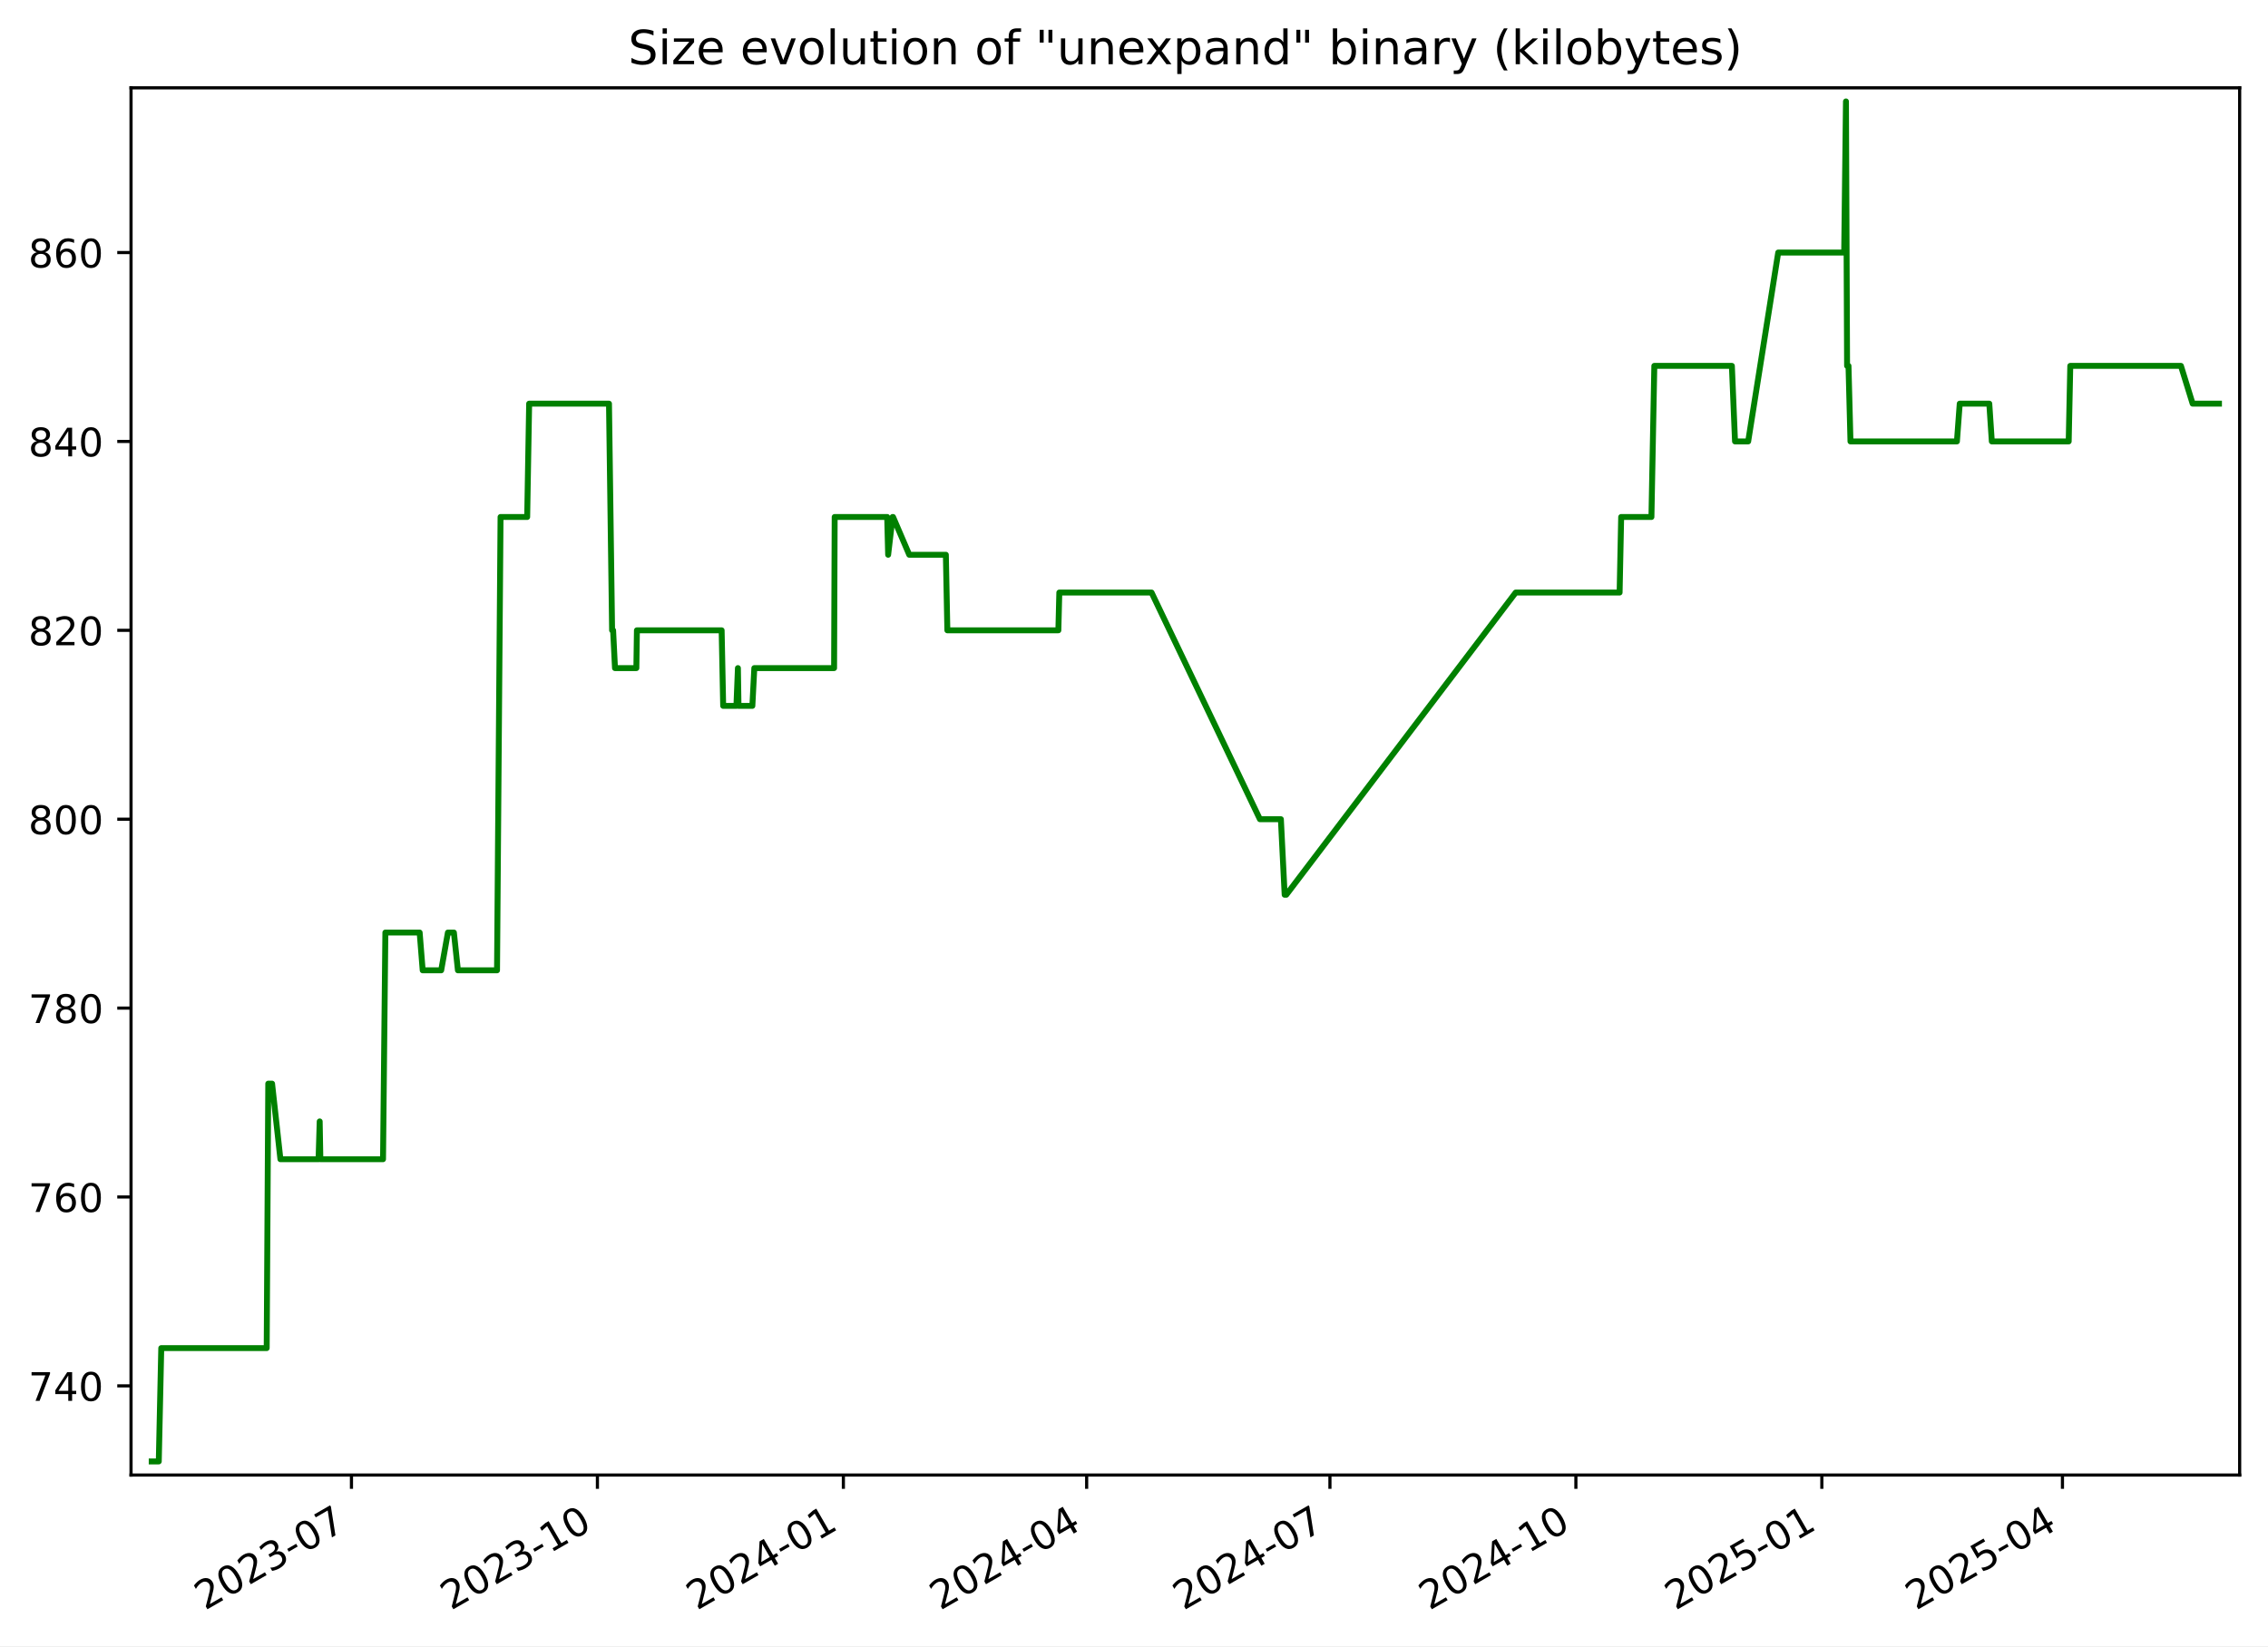
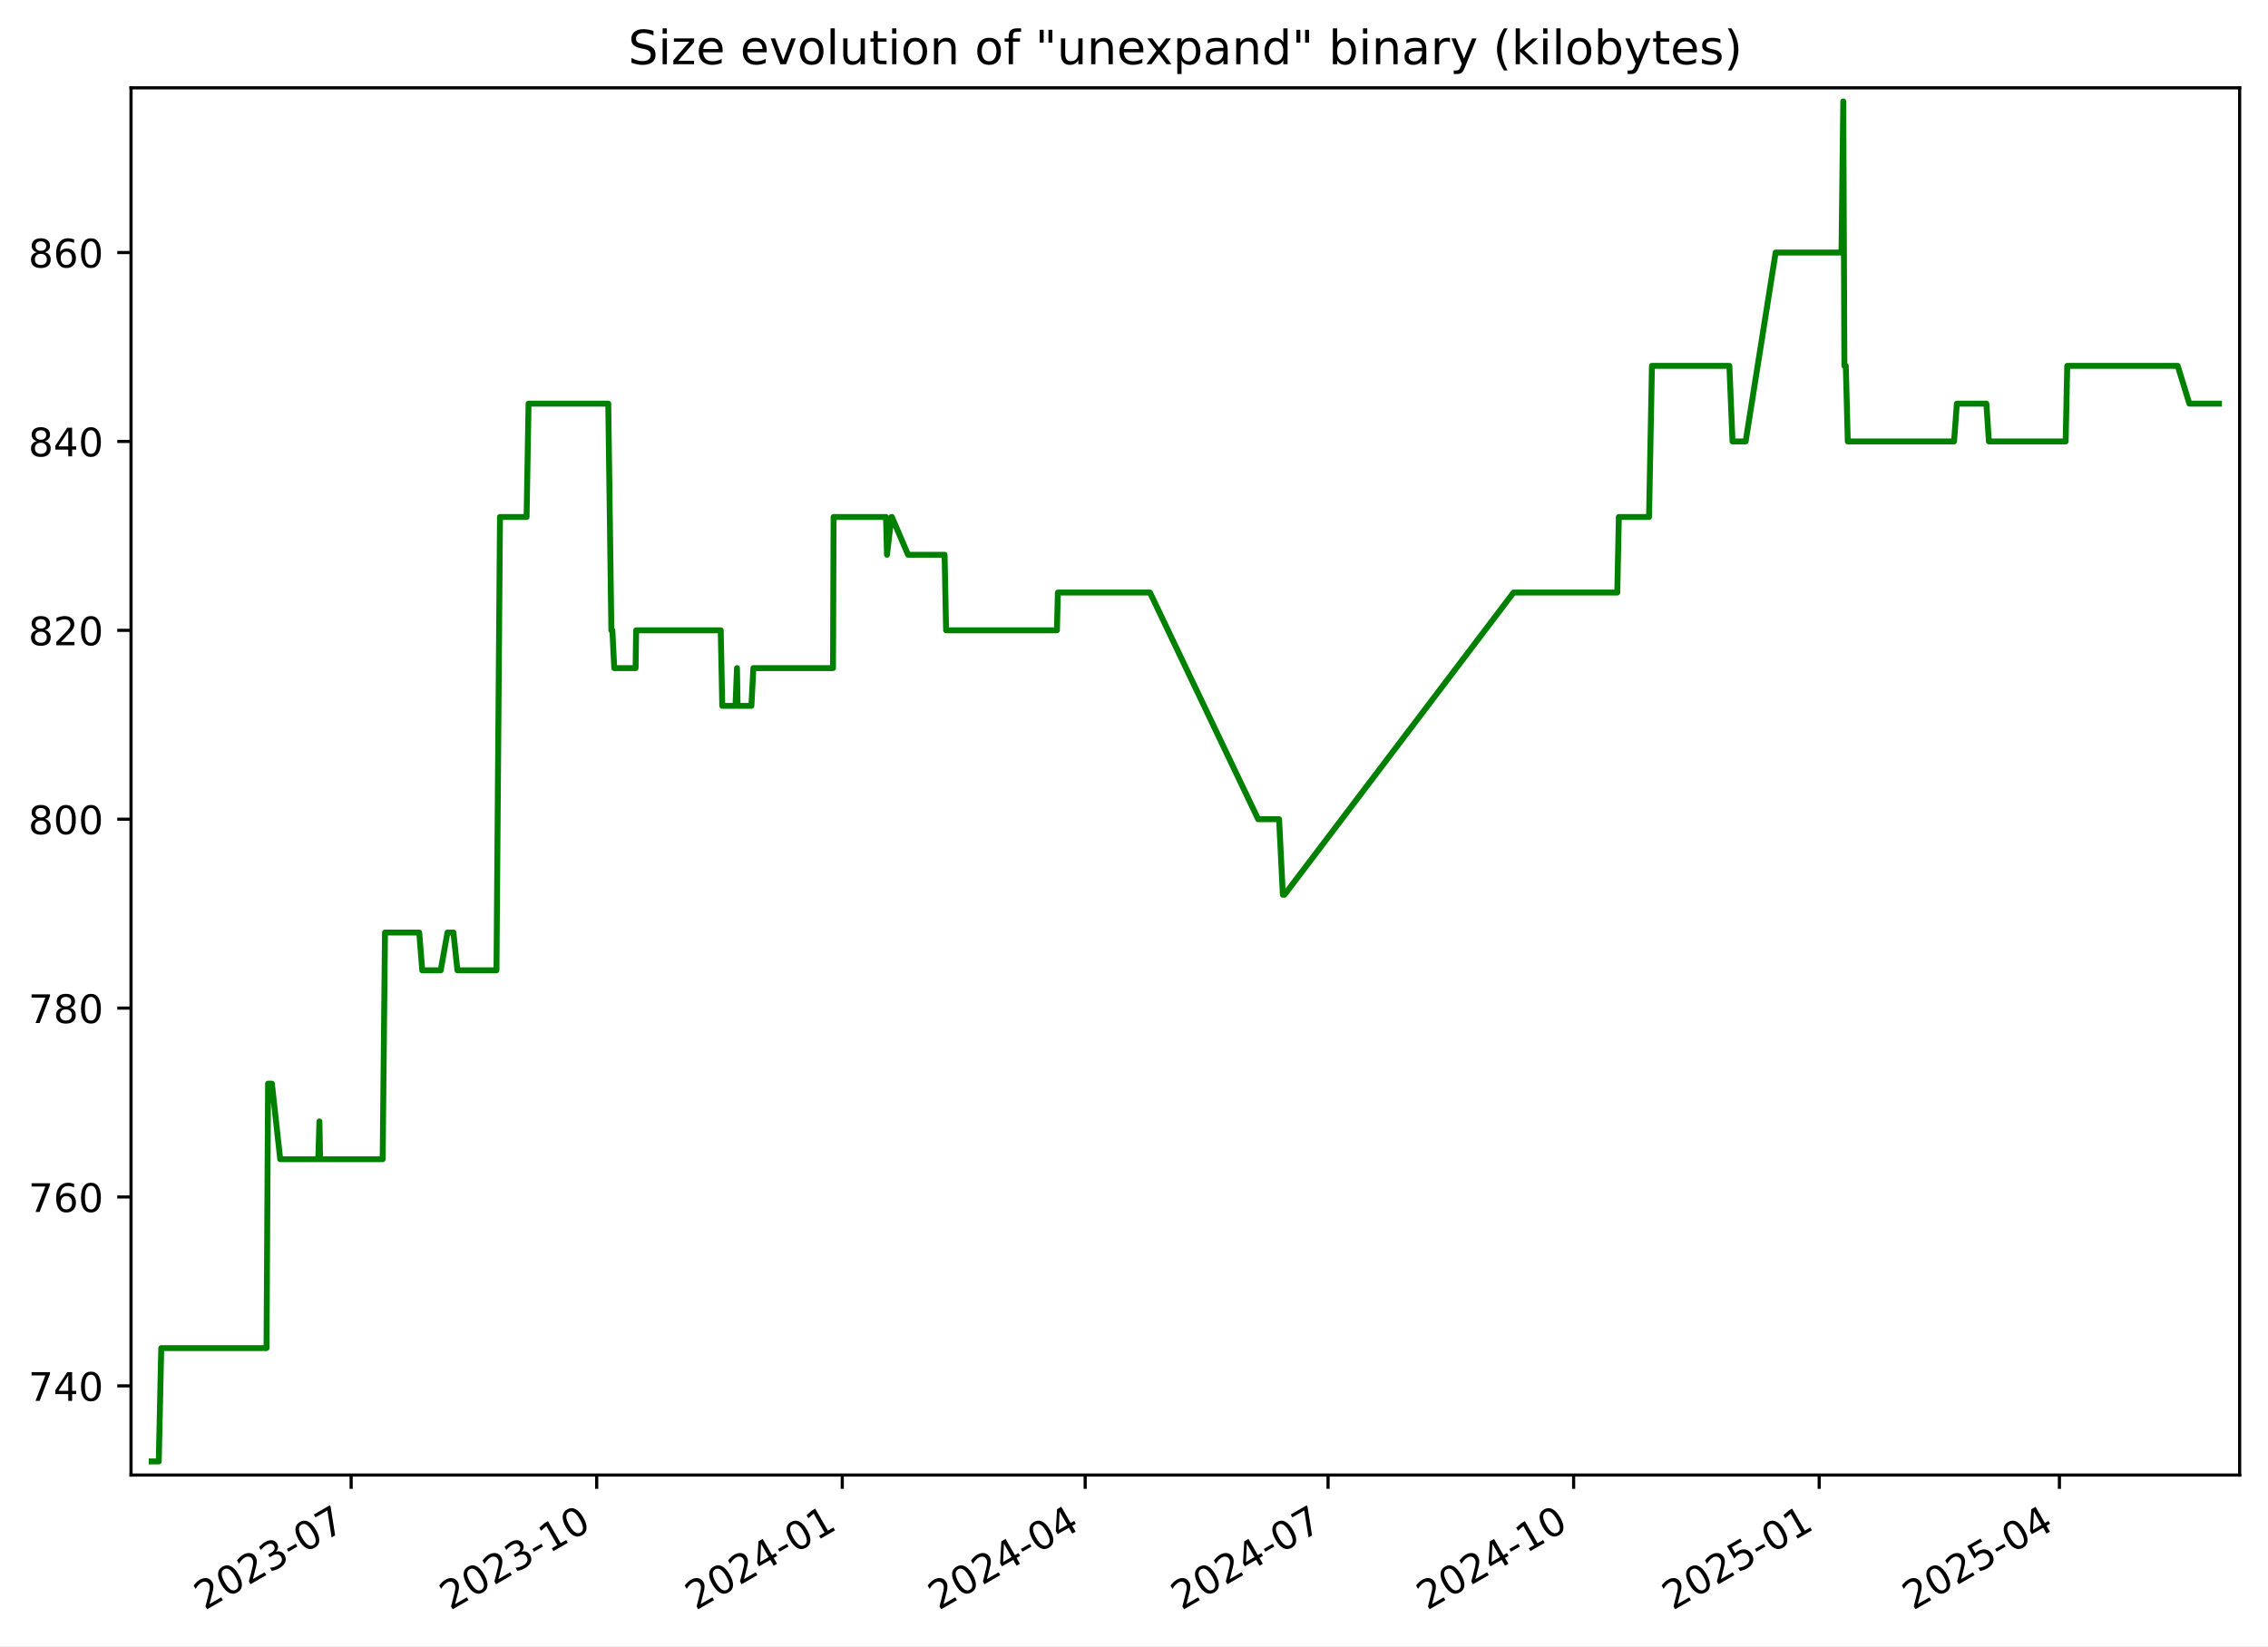
<svg xmlns="http://www.w3.org/2000/svg" xmlns:xlink="http://www.w3.org/1999/xlink" width="576.168pt" height="418.303pt" viewBox="0 0 576.168 418.303" version="1.1">
  <defs>
    <style type="text/css">*{stroke-linejoin: round; stroke-linecap: butt}</style>
  </defs>
  <g id="figure_1">
    <g id="patch_1">
      <path d="M -0 418.303  L 576.168 418.303  L 576.168 0  L -0 0  z " style="fill: #ffffff" />
    </g>
    <g id="axes_1">
      <g id="patch_2">
        <path d="M 33.288 374.83  L 568.967 374.83  L 568.967 22.318  L 33.288 22.318  z " style="fill: #ffffff" />
      </g>
      <g id="matplotlib.axis_1">
        <g id="xtick_1">
          <g id="line2d_1">
            <defs>
-               <path id="m687829e8a5" d="M 0 0  L 0 3.5  " style="stroke: #000000; stroke-width: 0.8" />
+               <path id="m4f349bf301" d="M 0 0  L 0 3.5  " style="stroke: #000000; stroke-width: 0.8" />
            </defs>
            <g>
-               <use xlink:href="#m687829e8a5" x="89.286" y="374.83" style="stroke: #000000; stroke-width: 0.8" />
+               <use xlink:href="#m4f349bf301" x="89.206" y="374.83" style="stroke: #000000; stroke-width: 0.8" />
            </g>
          </g>
          <g id="text_1">
-             <g transform="translate(52.06167 409.302) rotate(-30) scale(0.1 -0.1)">
+             <g transform="translate(51.9812 409.302) rotate(-30) scale(0.1 -0.1)">
              <defs>
                <path id="DejaVuSans-32" d="M 1228 531  L 3431 531  L 3431 0  L 469 0  L 469 531  Q 828 903 1448 1529  Q 2069 2156 2228 2338  Q 2531 2678 2651 2914  Q 2772 3150 2772 3378  Q 2772 3750 2511 3984  Q 2250 4219 1831 4219  Q 1534 4219 1204 4116  Q 875 4013 500 3803  L 500 4441  Q 881 4594 1212 4672  Q 1544 4750 1819 4750  Q 2544 4750 2975 4387  Q 3406 4025 3406 3419  Q 3406 3131 3298 2873  Q 3191 2616 2906 2266  Q 2828 2175 2409 1742  Q 1991 1309 1228 531  z " transform="scale(0.015625)" />
                <path id="DejaVuSans-30" d="M 2034 4250  Q 1547 4250 1301 3770  Q 1056 3291 1056 2328  Q 1056 1369 1301 889  Q 1547 409 2034 409  Q 2525 409 2770 889  Q 3016 1369 3016 2328  Q 3016 3291 2770 3770  Q 2525 4250 2034 4250  z M 2034 4750  Q 2819 4750 3233 4129  Q 3647 3509 3647 2328  Q 3647 1150 3233 529  Q 2819 -91 2034 -91  Q 1250 -91 836 529  Q 422 1150 422 2328  Q 422 3509 836 4129  Q 1250 4750 2034 4750  z " transform="scale(0.015625)" />
                <path id="DejaVuSans-33" d="M 2597 2516  Q 3050 2419 3304 2112  Q 3559 1806 3559 1356  Q 3559 666 3084 287  Q 2609 -91 1734 -91  Q 1441 -91 1130 -33  Q 819 25 488 141  L 488 750  Q 750 597 1062 519  Q 1375 441 1716 441  Q 2309 441 2620 675  Q 2931 909 2931 1356  Q 2931 1769 2642 2001  Q 2353 2234 1838 2234  L 1294 2234  L 1294 2753  L 1863 2753  Q 2328 2753 2575 2939  Q 2822 3125 2822 3475  Q 2822 3834 2567 4026  Q 2313 4219 1838 4219  Q 1578 4219 1281 4162  Q 984 4106 628 3988  L 628 4550  Q 988 4650 1302 4700  Q 1616 4750 1894 4750  Q 2613 4750 3031 4423  Q 3450 4097 3450 3541  Q 3450 3153 3228 2886  Q 3006 2619 2597 2516  z " transform="scale(0.015625)" />
                <path id="DejaVuSans-2d" d="M 313 2009  L 1997 2009  L 1997 1497  L 313 1497  L 313 2009  z " transform="scale(0.015625)" />
                <path id="DejaVuSans-37" d="M 525 4666  L 3525 4666  L 3525 4397  L 1831 0  L 1172 0  L 2766 4134  L 525 4134  L 525 4666  z " transform="scale(0.015625)" />
              </defs>
              <use xlink:href="#DejaVuSans-32" />
              <use xlink:href="#DejaVuSans-30" x="63.623" />
              <use xlink:href="#DejaVuSans-32" x="127.246" />
              <use xlink:href="#DejaVuSans-33" x="190.869" />
              <use xlink:href="#DejaVuSans-2d" x="254.492" />
              <use xlink:href="#DejaVuSans-30" x="290.576" />
              <use xlink:href="#DejaVuSans-37" x="354.199" />
            </g>
          </g>
        </g>
        <g id="xtick_2">
          <g id="line2d_2">
            <g>
-               <use xlink:href="#m687829e8a5" x="151.769" y="374.83" style="stroke: #000000; stroke-width: 0.8" />
+               <use xlink:href="#m4f349bf301" x="151.59" y="374.83" style="stroke: #000000; stroke-width: 0.8" />
            </g>
          </g>
          <g id="text_2">
-             <g transform="translate(114.5444 409.302) rotate(-30) scale(0.1 -0.1)">
+             <g transform="translate(114.3648 409.302) rotate(-30) scale(0.1 -0.1)">
              <defs>
                <path id="DejaVuSans-31" d="M 794 531  L 1825 531  L 1825 4091  L 703 3866  L 703 4441  L 1819 4666  L 2450 4666  L 2450 531  L 3481 531  L 3481 0  L 794 0  L 794 531  z " transform="scale(0.015625)" />
              </defs>
              <use xlink:href="#DejaVuSans-32" />
              <use xlink:href="#DejaVuSans-30" x="63.623" />
              <use xlink:href="#DejaVuSans-32" x="127.246" />
              <use xlink:href="#DejaVuSans-33" x="190.869" />
              <use xlink:href="#DejaVuSans-2d" x="254.492" />
              <use xlink:href="#DejaVuSans-31" x="290.576" />
              <use xlink:href="#DejaVuSans-30" x="354.199" />
            </g>
          </g>
        </g>
        <g id="xtick_3">
          <g id="line2d_3">
            <g>
-               <use xlink:href="#m687829e8a5" x="214.252" y="374.83" style="stroke: #000000; stroke-width: 0.8" />
+               <use xlink:href="#m4f349bf301" x="213.973" y="374.83" style="stroke: #000000; stroke-width: 0.8" />
            </g>
          </g>
          <g id="text_3">
-             <g transform="translate(177.0271 409.302) rotate(-30) scale(0.1 -0.1)">
+             <g transform="translate(176.7485 409.302) rotate(-30) scale(0.1 -0.1)">
              <defs>
                <path id="DejaVuSans-34" d="M 2419 4116  L 825 1625  L 2419 1625  L 2419 4116  z M 2253 4666  L 3047 4666  L 3047 1625  L 3713 1625  L 3713 1100  L 3047 1100  L 3047 0  L 2419 0  L 2419 1100  L 313 1100  L 313 1709  L 2253 4666  z " transform="scale(0.015625)" />
              </defs>
              <use xlink:href="#DejaVuSans-32" />
              <use xlink:href="#DejaVuSans-30" x="63.623" />
              <use xlink:href="#DejaVuSans-32" x="127.246" />
              <use xlink:href="#DejaVuSans-34" x="190.869" />
              <use xlink:href="#DejaVuSans-2d" x="254.492" />
              <use xlink:href="#DejaVuSans-30" x="290.576" />
              <use xlink:href="#DejaVuSans-31" x="354.199" />
            </g>
          </g>
        </g>
        <g id="xtick_4">
          <g id="line2d_4">
            <g>
-               <use xlink:href="#m687829e8a5" x="276.056" y="374.83" style="stroke: #000000; stroke-width: 0.8" />
+               <use xlink:href="#m4f349bf301" x="275.679" y="374.83" style="stroke: #000000; stroke-width: 0.8" />
            </g>
          </g>
          <g id="text_4">
-             <g transform="translate(238.8307 409.302) rotate(-30) scale(0.1 -0.1)">
+             <g transform="translate(238.454 409.302) rotate(-30) scale(0.1 -0.1)">
              <use xlink:href="#DejaVuSans-32" />
              <use xlink:href="#DejaVuSans-30" x="63.623" />
              <use xlink:href="#DejaVuSans-32" x="127.246" />
              <use xlink:href="#DejaVuSans-34" x="190.869" />
              <use xlink:href="#DejaVuSans-2d" x="254.492" />
              <use xlink:href="#DejaVuSans-30" x="290.576" />
              <use xlink:href="#DejaVuSans-34" x="354.199" />
            </g>
          </g>
        </g>
        <g id="xtick_5">
          <g id="line2d_5">
            <g>
-               <use xlink:href="#m687829e8a5" x="337.859" y="374.83" style="stroke: #000000; stroke-width: 0.8" />
+               <use xlink:href="#m4f349bf301" x="337.384" y="374.83" style="stroke: #000000; stroke-width: 0.8" />
            </g>
          </g>
          <g id="text_5">
-             <g transform="translate(300.6342 409.302) rotate(-30) scale(0.1 -0.1)">
+             <g transform="translate(300.1596 409.302) rotate(-30) scale(0.1 -0.1)">
              <use xlink:href="#DejaVuSans-32" />
              <use xlink:href="#DejaVuSans-30" x="63.623" />
              <use xlink:href="#DejaVuSans-32" x="127.246" />
              <use xlink:href="#DejaVuSans-34" x="190.869" />
              <use xlink:href="#DejaVuSans-2d" x="254.492" />
              <use xlink:href="#DejaVuSans-30" x="290.576" />
              <use xlink:href="#DejaVuSans-37" x="354.199" />
            </g>
          </g>
        </g>
        <g id="xtick_6">
          <g id="line2d_6">
            <g>
-               <use xlink:href="#m687829e8a5" x="400.342" y="374.83" style="stroke: #000000; stroke-width: 0.8" />
+               <use xlink:href="#m4f349bf301" x="399.768" y="374.83" style="stroke: #000000; stroke-width: 0.8" />
            </g>
          </g>
          <g id="text_6">
-             <g transform="translate(363.117 409.302) rotate(-30) scale(0.1 -0.1)">
+             <g transform="translate(362.5432 409.302) rotate(-30) scale(0.1 -0.1)">
              <use xlink:href="#DejaVuSans-32" />
              <use xlink:href="#DejaVuSans-30" x="63.623" />
              <use xlink:href="#DejaVuSans-32" x="127.246" />
              <use xlink:href="#DejaVuSans-34" x="190.869" />
              <use xlink:href="#DejaVuSans-2d" x="254.492" />
              <use xlink:href="#DejaVuSans-31" x="290.576" />
              <use xlink:href="#DejaVuSans-30" x="354.199" />
            </g>
          </g>
        </g>
        <g id="xtick_7">
          <g id="line2d_7">
            <g>
-               <use xlink:href="#m687829e8a5" x="462.825" y="374.83" style="stroke: #000000; stroke-width: 0.8" />
+               <use xlink:href="#m4f349bf301" x="462.152" y="374.83" style="stroke: #000000; stroke-width: 0.8" />
            </g>
          </g>
          <g id="text_7">
-             <g transform="translate(425.5997 409.302) rotate(-30) scale(0.1 -0.1)">
+             <g transform="translate(424.9268 409.302) rotate(-30) scale(0.1 -0.1)">
              <defs>
                <path id="DejaVuSans-35" d="M 691 4666  L 3169 4666  L 3169 4134  L 1269 4134  L 1269 2991  Q 1406 3038 1543 3061  Q 1681 3084 1819 3084  Q 2600 3084 3056 2656  Q 3513 2228 3513 1497  Q 3513 744 3044 326  Q 2575 -91 1722 -91  Q 1428 -91 1123 -41  Q 819 9 494 109  L 494 744  Q 775 591 1075 516  Q 1375 441 1709 441  Q 2250 441 2565 725  Q 2881 1009 2881 1497  Q 2881 1984 2565 2268  Q 2250 2553 1709 2553  Q 1456 2553 1204 2497  Q 953 2441 691 2322  L 691 4666  z " transform="scale(0.015625)" />
              </defs>
              <use xlink:href="#DejaVuSans-32" />
              <use xlink:href="#DejaVuSans-30" x="63.623" />
              <use xlink:href="#DejaVuSans-32" x="127.246" />
              <use xlink:href="#DejaVuSans-35" x="190.869" />
              <use xlink:href="#DejaVuSans-2d" x="254.492" />
              <use xlink:href="#DejaVuSans-30" x="290.576" />
              <use xlink:href="#DejaVuSans-31" x="354.199" />
            </g>
          </g>
        </g>
        <g id="xtick_8">
          <g id="line2d_8">
            <g>
-               <use xlink:href="#m687829e8a5" x="523.949" y="374.83" style="stroke: #000000; stroke-width: 0.8" />
+               <use xlink:href="#m4f349bf301" x="523.179" y="374.83" style="stroke: #000000; stroke-width: 0.8" />
            </g>
          </g>
          <g id="text_8">
-             <g transform="translate(486.7241 409.302) rotate(-30) scale(0.1 -0.1)">
+             <g transform="translate(485.9543 409.302) rotate(-30) scale(0.1 -0.1)">
              <use xlink:href="#DejaVuSans-32" />
              <use xlink:href="#DejaVuSans-30" x="63.623" />
              <use xlink:href="#DejaVuSans-32" x="127.246" />
              <use xlink:href="#DejaVuSans-35" x="190.869" />
              <use xlink:href="#DejaVuSans-2d" x="254.492" />
              <use xlink:href="#DejaVuSans-30" x="290.576" />
              <use xlink:href="#DejaVuSans-34" x="354.199" />
            </g>
          </g>
        </g>
      </g>
      <g id="matplotlib.axis_2">
        <g id="ytick_1">
          <g id="line2d_9">
            <defs>
-               <path id="m19f62a7c7f" d="M 0 0  L -3.5 0  " style="stroke: #000000; stroke-width: 0.8" />
+               <path id="m3490c6f9ad" d="M 0 0  L -3.5 0  " style="stroke: #000000; stroke-width: 0.8" />
            </defs>
            <g>
-               <use xlink:href="#m19f62a7c7f" x="33.288" y="352.174" style="stroke: #000000; stroke-width: 0.8" />
+               <use xlink:href="#m3490c6f9ad" x="33.288" y="352.174" style="stroke: #000000; stroke-width: 0.8" />
            </g>
          </g>
          <g id="text_9">
            <g transform="translate(7.2 355.9733) scale(0.1 -0.1)">
              <use xlink:href="#DejaVuSans-37" />
              <use xlink:href="#DejaVuSans-34" x="63.623" />
              <use xlink:href="#DejaVuSans-30" x="127.246" />
            </g>
          </g>
        </g>
        <g id="ytick_2">
          <g id="line2d_10">
            <g>
-               <use xlink:href="#m19f62a7c7f" x="33.288" y="304.174" style="stroke: #000000; stroke-width: 0.8" />
+               <use xlink:href="#m3490c6f9ad" x="33.288" y="304.174" style="stroke: #000000; stroke-width: 0.8" />
            </g>
          </g>
          <g id="text_10">
            <g transform="translate(7.2 307.9733) scale(0.1 -0.1)">
              <defs>
                <path id="DejaVuSans-36" d="M 2113 2584  Q 1688 2584 1439 2293  Q 1191 2003 1191 1497  Q 1191 994 1439 701  Q 1688 409 2113 409  Q 2538 409 2786 701  Q 3034 994 3034 1497  Q 3034 2003 2786 2293  Q 2538 2584 2113 2584  z M 3366 4563  L 3366 3988  Q 3128 4100 2886 4159  Q 2644 4219 2406 4219  Q 1781 4219 1451 3797  Q 1122 3375 1075 2522  Q 1259 2794 1537 2939  Q 1816 3084 2150 3084  Q 2853 3084 3261 2657  Q 3669 2231 3669 1497  Q 3669 778 3244 343  Q 2819 -91 2113 -91  Q 1303 -91 875 529  Q 447 1150 447 2328  Q 447 3434 972 4092  Q 1497 4750 2381 4750  Q 2619 4750 2861 4703  Q 3103 4656 3366 4563  z " transform="scale(0.015625)" />
              </defs>
              <use xlink:href="#DejaVuSans-37" />
              <use xlink:href="#DejaVuSans-36" x="63.623" />
              <use xlink:href="#DejaVuSans-30" x="127.246" />
            </g>
          </g>
        </g>
        <g id="ytick_3">
          <g id="line2d_11">
            <g>
-               <use xlink:href="#m19f62a7c7f" x="33.288" y="256.174" style="stroke: #000000; stroke-width: 0.8" />
+               <use xlink:href="#m3490c6f9ad" x="33.288" y="256.174" style="stroke: #000000; stroke-width: 0.8" />
            </g>
          </g>
          <g id="text_11">
            <g transform="translate(7.2 259.9733) scale(0.1 -0.1)">
              <defs>
                <path id="DejaVuSans-38" d="M 2034 2216  Q 1584 2216 1326 1975  Q 1069 1734 1069 1313  Q 1069 891 1326 650  Q 1584 409 2034 409  Q 2484 409 2743 651  Q 3003 894 3003 1313  Q 3003 1734 2745 1975  Q 2488 2216 2034 2216  z M 1403 2484  Q 997 2584 770 2862  Q 544 3141 544 3541  Q 544 4100 942 4425  Q 1341 4750 2034 4750  Q 2731 4750 3128 4425  Q 3525 4100 3525 3541  Q 3525 3141 3298 2862  Q 3072 2584 2669 2484  Q 3125 2378 3379 2068  Q 3634 1759 3634 1313  Q 3634 634 3220 271  Q 2806 -91 2034 -91  Q 1263 -91 848 271  Q 434 634 434 1313  Q 434 1759 690 2068  Q 947 2378 1403 2484  z M 1172 3481  Q 1172 3119 1398 2916  Q 1625 2713 2034 2713  Q 2441 2713 2670 2916  Q 2900 3119 2900 3481  Q 2900 3844 2670 4047  Q 2441 4250 2034 4250  Q 1625 4250 1398 4047  Q 1172 3844 1172 3481  z " transform="scale(0.015625)" />
              </defs>
              <use xlink:href="#DejaVuSans-37" />
              <use xlink:href="#DejaVuSans-38" x="63.623" />
              <use xlink:href="#DejaVuSans-30" x="127.246" />
            </g>
          </g>
        </g>
        <g id="ytick_4">
          <g id="line2d_12">
            <g>
-               <use xlink:href="#m19f62a7c7f" x="33.288" y="208.174" style="stroke: #000000; stroke-width: 0.8" />
+               <use xlink:href="#m3490c6f9ad" x="33.288" y="208.174" style="stroke: #000000; stroke-width: 0.8" />
            </g>
          </g>
          <g id="text_12">
            <g transform="translate(7.2 211.9733) scale(0.1 -0.1)">
              <use xlink:href="#DejaVuSans-38" />
              <use xlink:href="#DejaVuSans-30" x="63.623" />
              <use xlink:href="#DejaVuSans-30" x="127.246" />
            </g>
          </g>
        </g>
        <g id="ytick_5">
          <g id="line2d_13">
            <g>
-               <use xlink:href="#m19f62a7c7f" x="33.288" y="160.174" style="stroke: #000000; stroke-width: 0.8" />
+               <use xlink:href="#m3490c6f9ad" x="33.288" y="160.174" style="stroke: #000000; stroke-width: 0.8" />
            </g>
          </g>
          <g id="text_13">
            <g transform="translate(7.2 163.9733) scale(0.1 -0.1)">
              <use xlink:href="#DejaVuSans-38" />
              <use xlink:href="#DejaVuSans-32" x="63.623" />
              <use xlink:href="#DejaVuSans-30" x="127.246" />
            </g>
          </g>
        </g>
        <g id="ytick_6">
          <g id="line2d_14">
            <g>
-               <use xlink:href="#m19f62a7c7f" x="33.288" y="112.174" style="stroke: #000000; stroke-width: 0.8" />
+               <use xlink:href="#m3490c6f9ad" x="33.288" y="112.174" style="stroke: #000000; stroke-width: 0.8" />
            </g>
          </g>
          <g id="text_14">
            <g transform="translate(7.2 115.9733) scale(0.1 -0.1)">
              <use xlink:href="#DejaVuSans-38" />
              <use xlink:href="#DejaVuSans-34" x="63.623" />
              <use xlink:href="#DejaVuSans-30" x="127.246" />
            </g>
          </g>
        </g>
        <g id="ytick_7">
          <g id="line2d_15">
            <g>
-               <use xlink:href="#m19f62a7c7f" x="33.288" y="64.174" style="stroke: #000000; stroke-width: 0.8" />
+               <use xlink:href="#m3490c6f9ad" x="33.288" y="64.174" style="stroke: #000000; stroke-width: 0.8" />
            </g>
          </g>
          <g id="text_15">
            <g transform="translate(7.2 67.97334) scale(0.1 -0.1)">
              <use xlink:href="#DejaVuSans-38" />
              <use xlink:href="#DejaVuSans-36" x="63.623" />
              <use xlink:href="#DejaVuSans-30" x="127.246" />
            </g>
          </g>
        </g>
      </g>
      <g id="line2d_16">
-         <path d="M 38.539 371.374  L 40.337 371.374  L 40.966 342.574  L 67.752 342.574  L 68.15 275.374  L 69.12 275.374  L 71.237 294.574  L 80.927 294.574  L 81.216 284.974  L 81.387 294.574  L 97.307 294.574  L 97.898 236.974  L 106.611 236.974  L 107.381 246.574  L 112.081 246.574  L 113.787 236.974  L 115.311 236.974  L 116.33 246.574  L 126.266 246.574  L 127.16 131.374  L 133.928 131.374  L 134.427 102.574  L 154.71 102.574  L 155.498 160.174  L 155.756 160.174  L 156.233 169.774  L 161.663 169.774  L 161.803 160.174  L 183.329 160.174  L 183.718 179.374  L 187.08 179.374  L 187.462 169.774  L 187.612 179.374  L 191.133 179.374  L 191.628 169.774  L 211.895 169.774  L 212.042 131.374  L 225.384 131.374  L 225.628 140.974  L 226.758 131.374  L 226.874 131.374  L 230.99 140.974  L 240.288 140.974  L 240.669 160.174  L 268.87 160.174  L 269.111 150.574  L 292.546 150.574  L 320.073 208.174  L 325.4 208.174  L 326.357 227.374  L 326.77 227.374  L 385.05 150.574  L 411.45 150.574  L 411.846 131.374  L 419.534 131.374  L 420.268 92.974  L 439.972 92.974  L 440.769 112.174  L 444.113 112.174  L 451.742 64.174  L 468.499 64.174  L 468.952 25.774  L 469.237 92.974  L 469.598 92.974  L 470.099 112.174  L 497.141 112.174  L 497.855 102.574  L 505.365 102.574  L 506.005 112.174  L 525.537 112.174  L 525.937 92.974  L 554.051 92.974  L 557.019 102.574  L 563.716 102.574  L 563.716 102.574  " clip-path="url(#p84ae8820db)" style="fill: none; stroke: #008000; stroke-width: 1.5; stroke-linecap: square" />
+         <path d="M 38.539 371.374  L 40.334 371.374  L 40.962 342.574  L 67.706 342.574  L 68.103 275.374  L 69.072 275.374  L 71.185 294.574  L 80.86 294.574  L 81.148 284.974  L 81.32 294.574  L 97.214 294.574  L 97.804 236.974  L 106.503 236.974  L 107.272 246.574  L 111.965 246.574  L 113.668 236.974  L 115.189 236.974  L 116.206 246.574  L 126.126 246.574  L 127.019 131.374  L 133.777 131.374  L 134.275 102.574  L 154.526 102.574  L 155.312 160.174  L 155.57 160.174  L 156.047 169.774  L 161.468 169.774  L 161.607 160.174  L 183.099 160.174  L 183.487 179.374  L 186.844 179.374  L 187.226 169.774  L 187.375 179.374  L 190.891 179.374  L 191.385 169.774  L 211.62 169.774  L 211.767 131.374  L 225.088 131.374  L 225.332 140.974  L 226.46 131.374  L 226.575 131.374  L 230.684 140.974  L 239.968 140.974  L 240.349 160.174  L 268.504 160.174  L 268.745 150.574  L 292.143 150.574  L 319.627 208.174  L 324.945 208.174  L 325.9 227.374  L 326.313 227.374  L 384.501 150.574  L 410.859 150.574  L 411.254 131.374  L 418.93 131.374  L 419.663 92.974  L 439.336 92.974  L 440.131 112.174  L 443.47 112.174  L 451.086 64.174  L 467.817 64.174  L 468.27 25.774  L 468.554 92.974  L 468.914 92.974  L 469.414 112.174  L 496.414 112.174  L 497.126 102.574  L 504.625 102.574  L 505.263 112.174  L 524.765 112.174  L 525.164 92.974  L 553.234 92.974  L 556.197 102.574  L 563.716 102.574  L 563.716 102.574  " clip-path="url(#pa78a87e607)" style="fill: none; stroke: #008000; stroke-width: 1.5; stroke-linecap: square" />
      </g>
      <g id="patch_3">
        <path d="M 33.288 374.83  L 33.288 22.318  " style="fill: none; stroke: #000000; stroke-width: 0.8; stroke-linejoin: miter; stroke-linecap: square" />
      </g>
      <g id="patch_4">
        <path d="M 568.967 374.83  L 568.967 22.318  " style="fill: none; stroke: #000000; stroke-width: 0.8; stroke-linejoin: miter; stroke-linecap: square" />
      </g>
      <g id="patch_5">
        <path d="M 33.288 374.83  L 568.967 374.83  " style="fill: none; stroke: #000000; stroke-width: 0.8; stroke-linejoin: miter; stroke-linecap: square" />
      </g>
      <g id="patch_6">
        <path d="M 33.288 22.318  L 568.967 22.318  " style="fill: none; stroke: #000000; stroke-width: 0.8; stroke-linejoin: miter; stroke-linecap: square" />
      </g>
      <g id="text_16">
        <g transform="translate(159.5913 16.31812) scale(0.12 -0.12)">
          <defs>
            <path id="DejaVuSans-53" d="M 3425 4513  L 3425 3897  Q 3066 4069 2747 4153  Q 2428 4238 2131 4238  Q 1616 4238 1336 4038  Q 1056 3838 1056 3469  Q 1056 3159 1242 3001  Q 1428 2844 1947 2747  L 2328 2669  Q 3034 2534 3370 2195  Q 3706 1856 3706 1288  Q 3706 609 3251 259  Q 2797 -91 1919 -91  Q 1588 -91 1214 -16  Q 841 59 441 206  L 441 856  Q 825 641 1194 531  Q 1563 422 1919 422  Q 2459 422 2753 634  Q 3047 847 3047 1241  Q 3047 1584 2836 1778  Q 2625 1972 2144 2069  L 1759 2144  Q 1053 2284 737 2584  Q 422 2884 422 3419  Q 422 4038 858 4394  Q 1294 4750 2059 4750  Q 2388 4750 2728 4690  Q 3069 4631 3425 4513  z " transform="scale(0.015625)" />
            <path id="DejaVuSans-69" d="M 603 3500  L 1178 3500  L 1178 0  L 603 0  L 603 3500  z M 603 4863  L 1178 4863  L 1178 4134  L 603 4134  L 603 4863  z " transform="scale(0.015625)" />
            <path id="DejaVuSans-7a" d="M 353 3500  L 3084 3500  L 3084 2975  L 922 459  L 3084 459  L 3084 0  L 275 0  L 275 525  L 2438 3041  L 353 3041  L 353 3500  z " transform="scale(0.015625)" />
            <path id="DejaVuSans-65" d="M 3597 1894  L 3597 1613  L 953 1613  Q 991 1019 1311 708  Q 1631 397 2203 397  Q 2534 397 2845 478  Q 3156 559 3463 722  L 3463 178  Q 3153 47 2828 -22  Q 2503 -91 2169 -91  Q 1331 -91 842 396  Q 353 884 353 1716  Q 353 2575 817 3079  Q 1281 3584 2069 3584  Q 2775 3584 3186 3129  Q 3597 2675 3597 1894  z M 3022 2063  Q 3016 2534 2758 2815  Q 2500 3097 2075 3097  Q 1594 3097 1305 2825  Q 1016 2553 972 2059  L 3022 2063  z " transform="scale(0.015625)" />
            <path id="DejaVuSans-20" transform="scale(0.015625)" />
            <path id="DejaVuSans-76" d="M 191 3500  L 800 3500  L 1894 563  L 2988 3500  L 3597 3500  L 2284 0  L 1503 0  L 191 3500  z " transform="scale(0.015625)" />
            <path id="DejaVuSans-6f" d="M 1959 3097  Q 1497 3097 1228 2736  Q 959 2375 959 1747  Q 959 1119 1226 758  Q 1494 397 1959 397  Q 2419 397 2687 759  Q 2956 1122 2956 1747  Q 2956 2369 2687 2733  Q 2419 3097 1959 3097  z M 1959 3584  Q 2709 3584 3137 3096  Q 3566 2609 3566 1747  Q 3566 888 3137 398  Q 2709 -91 1959 -91  Q 1206 -91 779 398  Q 353 888 353 1747  Q 353 2609 779 3096  Q 1206 3584 1959 3584  z " transform="scale(0.015625)" />
            <path id="DejaVuSans-6c" d="M 603 4863  L 1178 4863  L 1178 0  L 603 0  L 603 4863  z " transform="scale(0.015625)" />
            <path id="DejaVuSans-75" d="M 544 1381  L 544 3500  L 1119 3500  L 1119 1403  Q 1119 906 1312 657  Q 1506 409 1894 409  Q 2359 409 2629 706  Q 2900 1003 2900 1516  L 2900 3500  L 3475 3500  L 3475 0  L 2900 0  L 2900 538  Q 2691 219 2414 64  Q 2138 -91 1772 -91  Q 1169 -91 856 284  Q 544 659 544 1381  z M 1991 3584  L 1991 3584  z " transform="scale(0.015625)" />
            <path id="DejaVuSans-74" d="M 1172 4494  L 1172 3500  L 2356 3500  L 2356 3053  L 1172 3053  L 1172 1153  Q 1172 725 1289 603  Q 1406 481 1766 481  L 2356 481  L 2356 0  L 1766 0  Q 1100 0 847 248  Q 594 497 594 1153  L 594 3053  L 172 3053  L 172 3500  L 594 3500  L 594 4494  L 1172 4494  z " transform="scale(0.015625)" />
            <path id="DejaVuSans-6e" d="M 3513 2113  L 3513 0  L 2938 0  L 2938 2094  Q 2938 2591 2744 2837  Q 2550 3084 2163 3084  Q 1697 3084 1428 2787  Q 1159 2491 1159 1978  L 1159 0  L 581 0  L 581 3500  L 1159 3500  L 1159 2956  Q 1366 3272 1645 3428  Q 1925 3584 2291 3584  Q 2894 3584 3203 3211  Q 3513 2838 3513 2113  z " transform="scale(0.015625)" />
            <path id="DejaVuSans-66" d="M 2375 4863  L 2375 4384  L 1825 4384  Q 1516 4384 1395 4259  Q 1275 4134 1275 3809  L 1275 3500  L 2222 3500  L 2222 3053  L 1275 3053  L 1275 0  L 697 0  L 697 3053  L 147 3053  L 147 3500  L 697 3500  L 697 3744  Q 697 4328 969 4595  Q 1241 4863 1831 4863  L 2375 4863  z " transform="scale(0.015625)" />
            <path id="DejaVuSans-22" d="M 1147 4666  L 1147 2931  L 616 2931  L 616 4666  L 1147 4666  z M 2328 4666  L 2328 2931  L 1797 2931  L 1797 4666  L 2328 4666  z " transform="scale(0.015625)" />
            <path id="DejaVuSans-78" d="M 3513 3500  L 2247 1797  L 3578 0  L 2900 0  L 1881 1375  L 863 0  L 184 0  L 1544 1831  L 300 3500  L 978 3500  L 1906 2253  L 2834 3500  L 3513 3500  z " transform="scale(0.015625)" />
            <path id="DejaVuSans-70" d="M 1159 525  L 1159 -1331  L 581 -1331  L 581 3500  L 1159 3500  L 1159 2969  Q 1341 3281 1617 3432  Q 1894 3584 2278 3584  Q 2916 3584 3314 3078  Q 3713 2572 3713 1747  Q 3713 922 3314 415  Q 2916 -91 2278 -91  Q 1894 -91 1617 61  Q 1341 213 1159 525  z M 3116 1747  Q 3116 2381 2855 2742  Q 2594 3103 2138 3103  Q 1681 3103 1420 2742  Q 1159 2381 1159 1747  Q 1159 1113 1420 752  Q 1681 391 2138 391  Q 2594 391 2855 752  Q 3116 1113 3116 1747  z " transform="scale(0.015625)" />
            <path id="DejaVuSans-61" d="M 2194 1759  Q 1497 1759 1228 1600  Q 959 1441 959 1056  Q 959 750 1161 570  Q 1363 391 1709 391  Q 2188 391 2477 730  Q 2766 1069 2766 1631  L 2766 1759  L 2194 1759  z M 3341 1997  L 3341 0  L 2766 0  L 2766 531  Q 2569 213 2275 61  Q 1981 -91 1556 -91  Q 1019 -91 701 211  Q 384 513 384 1019  Q 384 1609 779 1909  Q 1175 2209 1959 2209  L 2766 2209  L 2766 2266  Q 2766 2663 2505 2880  Q 2244 3097 1772 3097  Q 1472 3097 1187 3025  Q 903 2953 641 2809  L 641 3341  Q 956 3463 1253 3523  Q 1550 3584 1831 3584  Q 2591 3584 2966 3190  Q 3341 2797 3341 1997  z " transform="scale(0.015625)" />
            <path id="DejaVuSans-64" d="M 2906 2969  L 2906 4863  L 3481 4863  L 3481 0  L 2906 0  L 2906 525  Q 2725 213 2448 61  Q 2172 -91 1784 -91  Q 1150 -91 751 415  Q 353 922 353 1747  Q 353 2572 751 3078  Q 1150 3584 1784 3584  Q 2172 3584 2448 3432  Q 2725 3281 2906 2969  z M 947 1747  Q 947 1113 1208 752  Q 1469 391 1925 391  Q 2381 391 2643 752  Q 2906 1113 2906 1747  Q 2906 2381 2643 2742  Q 2381 3103 1925 3103  Q 1469 3103 1208 2742  Q 947 2381 947 1747  z " transform="scale(0.015625)" />
            <path id="DejaVuSans-62" d="M 3116 1747  Q 3116 2381 2855 2742  Q 2594 3103 2138 3103  Q 1681 3103 1420 2742  Q 1159 2381 1159 1747  Q 1159 1113 1420 752  Q 1681 391 2138 391  Q 2594 391 2855 752  Q 3116 1113 3116 1747  z M 1159 2969  Q 1341 3281 1617 3432  Q 1894 3584 2278 3584  Q 2916 3584 3314 3078  Q 3713 2572 3713 1747  Q 3713 922 3314 415  Q 2916 -91 2278 -91  Q 1894 -91 1617 61  Q 1341 213 1159 525  L 1159 0  L 581 0  L 581 4863  L 1159 4863  L 1159 2969  z " transform="scale(0.015625)" />
            <path id="DejaVuSans-72" d="M 2631 2963  Q 2534 3019 2420 3045  Q 2306 3072 2169 3072  Q 1681 3072 1420 2755  Q 1159 2438 1159 1844  L 1159 0  L 581 0  L 581 3500  L 1159 3500  L 1159 2956  Q 1341 3275 1631 3429  Q 1922 3584 2338 3584  Q 2397 3584 2469 3576  Q 2541 3569 2628 3553  L 2631 2963  z " transform="scale(0.015625)" />
            <path id="DejaVuSans-79" d="M 2059 -325  Q 1816 -950 1584 -1140  Q 1353 -1331 966 -1331  L 506 -1331  L 506 -850  L 844 -850  Q 1081 -850 1212 -737  Q 1344 -625 1503 -206  L 1606 56  L 191 3500  L 800 3500  L 1894 763  L 2988 3500  L 3597 3500  L 2059 -325  z " transform="scale(0.015625)" />
            <path id="DejaVuSans-28" d="M 1984 4856  Q 1566 4138 1362 3434  Q 1159 2731 1159 2009  Q 1159 1288 1364 580  Q 1569 -128 1984 -844  L 1484 -844  Q 1016 -109 783 600  Q 550 1309 550 2009  Q 550 2706 781 3412  Q 1013 4119 1484 4856  L 1984 4856  z " transform="scale(0.015625)" />
            <path id="DejaVuSans-6b" d="M 581 4863  L 1159 4863  L 1159 1991  L 2875 3500  L 3609 3500  L 1753 1863  L 3688 0  L 2938 0  L 1159 1709  L 1159 0  L 581 0  L 581 4863  z " transform="scale(0.015625)" />
            <path id="DejaVuSans-73" d="M 2834 3397  L 2834 2853  Q 2591 2978 2328 3040  Q 2066 3103 1784 3103  Q 1356 3103 1142 2972  Q 928 2841 928 2578  Q 928 2378 1081 2264  Q 1234 2150 1697 2047  L 1894 2003  Q 2506 1872 2764 1633  Q 3022 1394 3022 966  Q 3022 478 2636 193  Q 2250 -91 1575 -91  Q 1294 -91 989 -36  Q 684 19 347 128  L 347 722  Q 666 556 975 473  Q 1284 391 1588 391  Q 1994 391 2212 530  Q 2431 669 2431 922  Q 2431 1156 2273 1281  Q 2116 1406 1581 1522  L 1381 1569  Q 847 1681 609 1914  Q 372 2147 372 2553  Q 372 3047 722 3315  Q 1072 3584 1716 3584  Q 2034 3584 2315 3537  Q 2597 3491 2834 3397  z " transform="scale(0.015625)" />
            <path id="DejaVuSans-29" d="M 513 4856  L 1013 4856  Q 1481 4119 1714 3412  Q 1947 2706 1947 2009  Q 1947 1309 1714 600  Q 1481 -109 1013 -844  L 513 -844  Q 928 -128 1133 580  Q 1338 1288 1338 2009  Q 1338 2731 1133 3434  Q 928 4138 513 4856  z " transform="scale(0.015625)" />
          </defs>
          <use xlink:href="#DejaVuSans-53" />
          <use xlink:href="#DejaVuSans-69" x="63.477" />
          <use xlink:href="#DejaVuSans-7a" x="91.26" />
          <use xlink:href="#DejaVuSans-65" x="143.75" />
          <use xlink:href="#DejaVuSans-20" x="205.273" />
          <use xlink:href="#DejaVuSans-65" x="237.061" />
          <use xlink:href="#DejaVuSans-76" x="298.584" />
          <use xlink:href="#DejaVuSans-6f" x="357.764" />
          <use xlink:href="#DejaVuSans-6c" x="418.945" />
          <use xlink:href="#DejaVuSans-75" x="446.729" />
          <use xlink:href="#DejaVuSans-74" x="510.107" />
          <use xlink:href="#DejaVuSans-69" x="549.316" />
          <use xlink:href="#DejaVuSans-6f" x="577.1" />
          <use xlink:href="#DejaVuSans-6e" x="638.281" />
          <use xlink:href="#DejaVuSans-20" x="701.66" />
          <use xlink:href="#DejaVuSans-6f" x="733.447" />
          <use xlink:href="#DejaVuSans-66" x="794.629" />
          <use xlink:href="#DejaVuSans-20" x="829.834" />
          <use xlink:href="#DejaVuSans-22" x="861.621" />
          <use xlink:href="#DejaVuSans-75" x="907.617" />
          <use xlink:href="#DejaVuSans-6e" x="970.996" />
          <use xlink:href="#DejaVuSans-65" x="1034.375" />
          <use xlink:href="#DejaVuSans-78" x="1094.148" />
          <use xlink:href="#DejaVuSans-70" x="1153.328" />
          <use xlink:href="#DejaVuSans-61" x="1216.805" />
          <use xlink:href="#DejaVuSans-6e" x="1278.084" />
          <use xlink:href="#DejaVuSans-64" x="1341.463" />
          <use xlink:href="#DejaVuSans-22" x="1404.939" />
          <use xlink:href="#DejaVuSans-20" x="1450.936" />
          <use xlink:href="#DejaVuSans-62" x="1482.723" />
          <use xlink:href="#DejaVuSans-69" x="1546.199" />
          <use xlink:href="#DejaVuSans-6e" x="1573.982" />
          <use xlink:href="#DejaVuSans-61" x="1637.361" />
          <use xlink:href="#DejaVuSans-72" x="1698.641" />
          <use xlink:href="#DejaVuSans-79" x="1739.754" />
          <use xlink:href="#DejaVuSans-20" x="1798.934" />
          <use xlink:href="#DejaVuSans-28" x="1830.721" />
          <use xlink:href="#DejaVuSans-6b" x="1869.734" />
          <use xlink:href="#DejaVuSans-69" x="1927.645" />
          <use xlink:href="#DejaVuSans-6c" x="1955.428" />
          <use xlink:href="#DejaVuSans-6f" x="1983.211" />
          <use xlink:href="#DejaVuSans-62" x="2044.393" />
          <use xlink:href="#DejaVuSans-79" x="2107.869" />
          <use xlink:href="#DejaVuSans-74" x="2167.049" />
          <use xlink:href="#DejaVuSans-65" x="2206.258" />
          <use xlink:href="#DejaVuSans-73" x="2267.781" />
          <use xlink:href="#DejaVuSans-29" x="2319.881" />
        </g>
      </g>
    </g>
  </g>
  <defs>
-     <clipPath id="p84ae8820db">
+     <clipPath id="pa78a87e607">
      <rect x="33.288" y="22.318" width="535.68" height="352.512" />
    </clipPath>
  </defs>
</svg>
